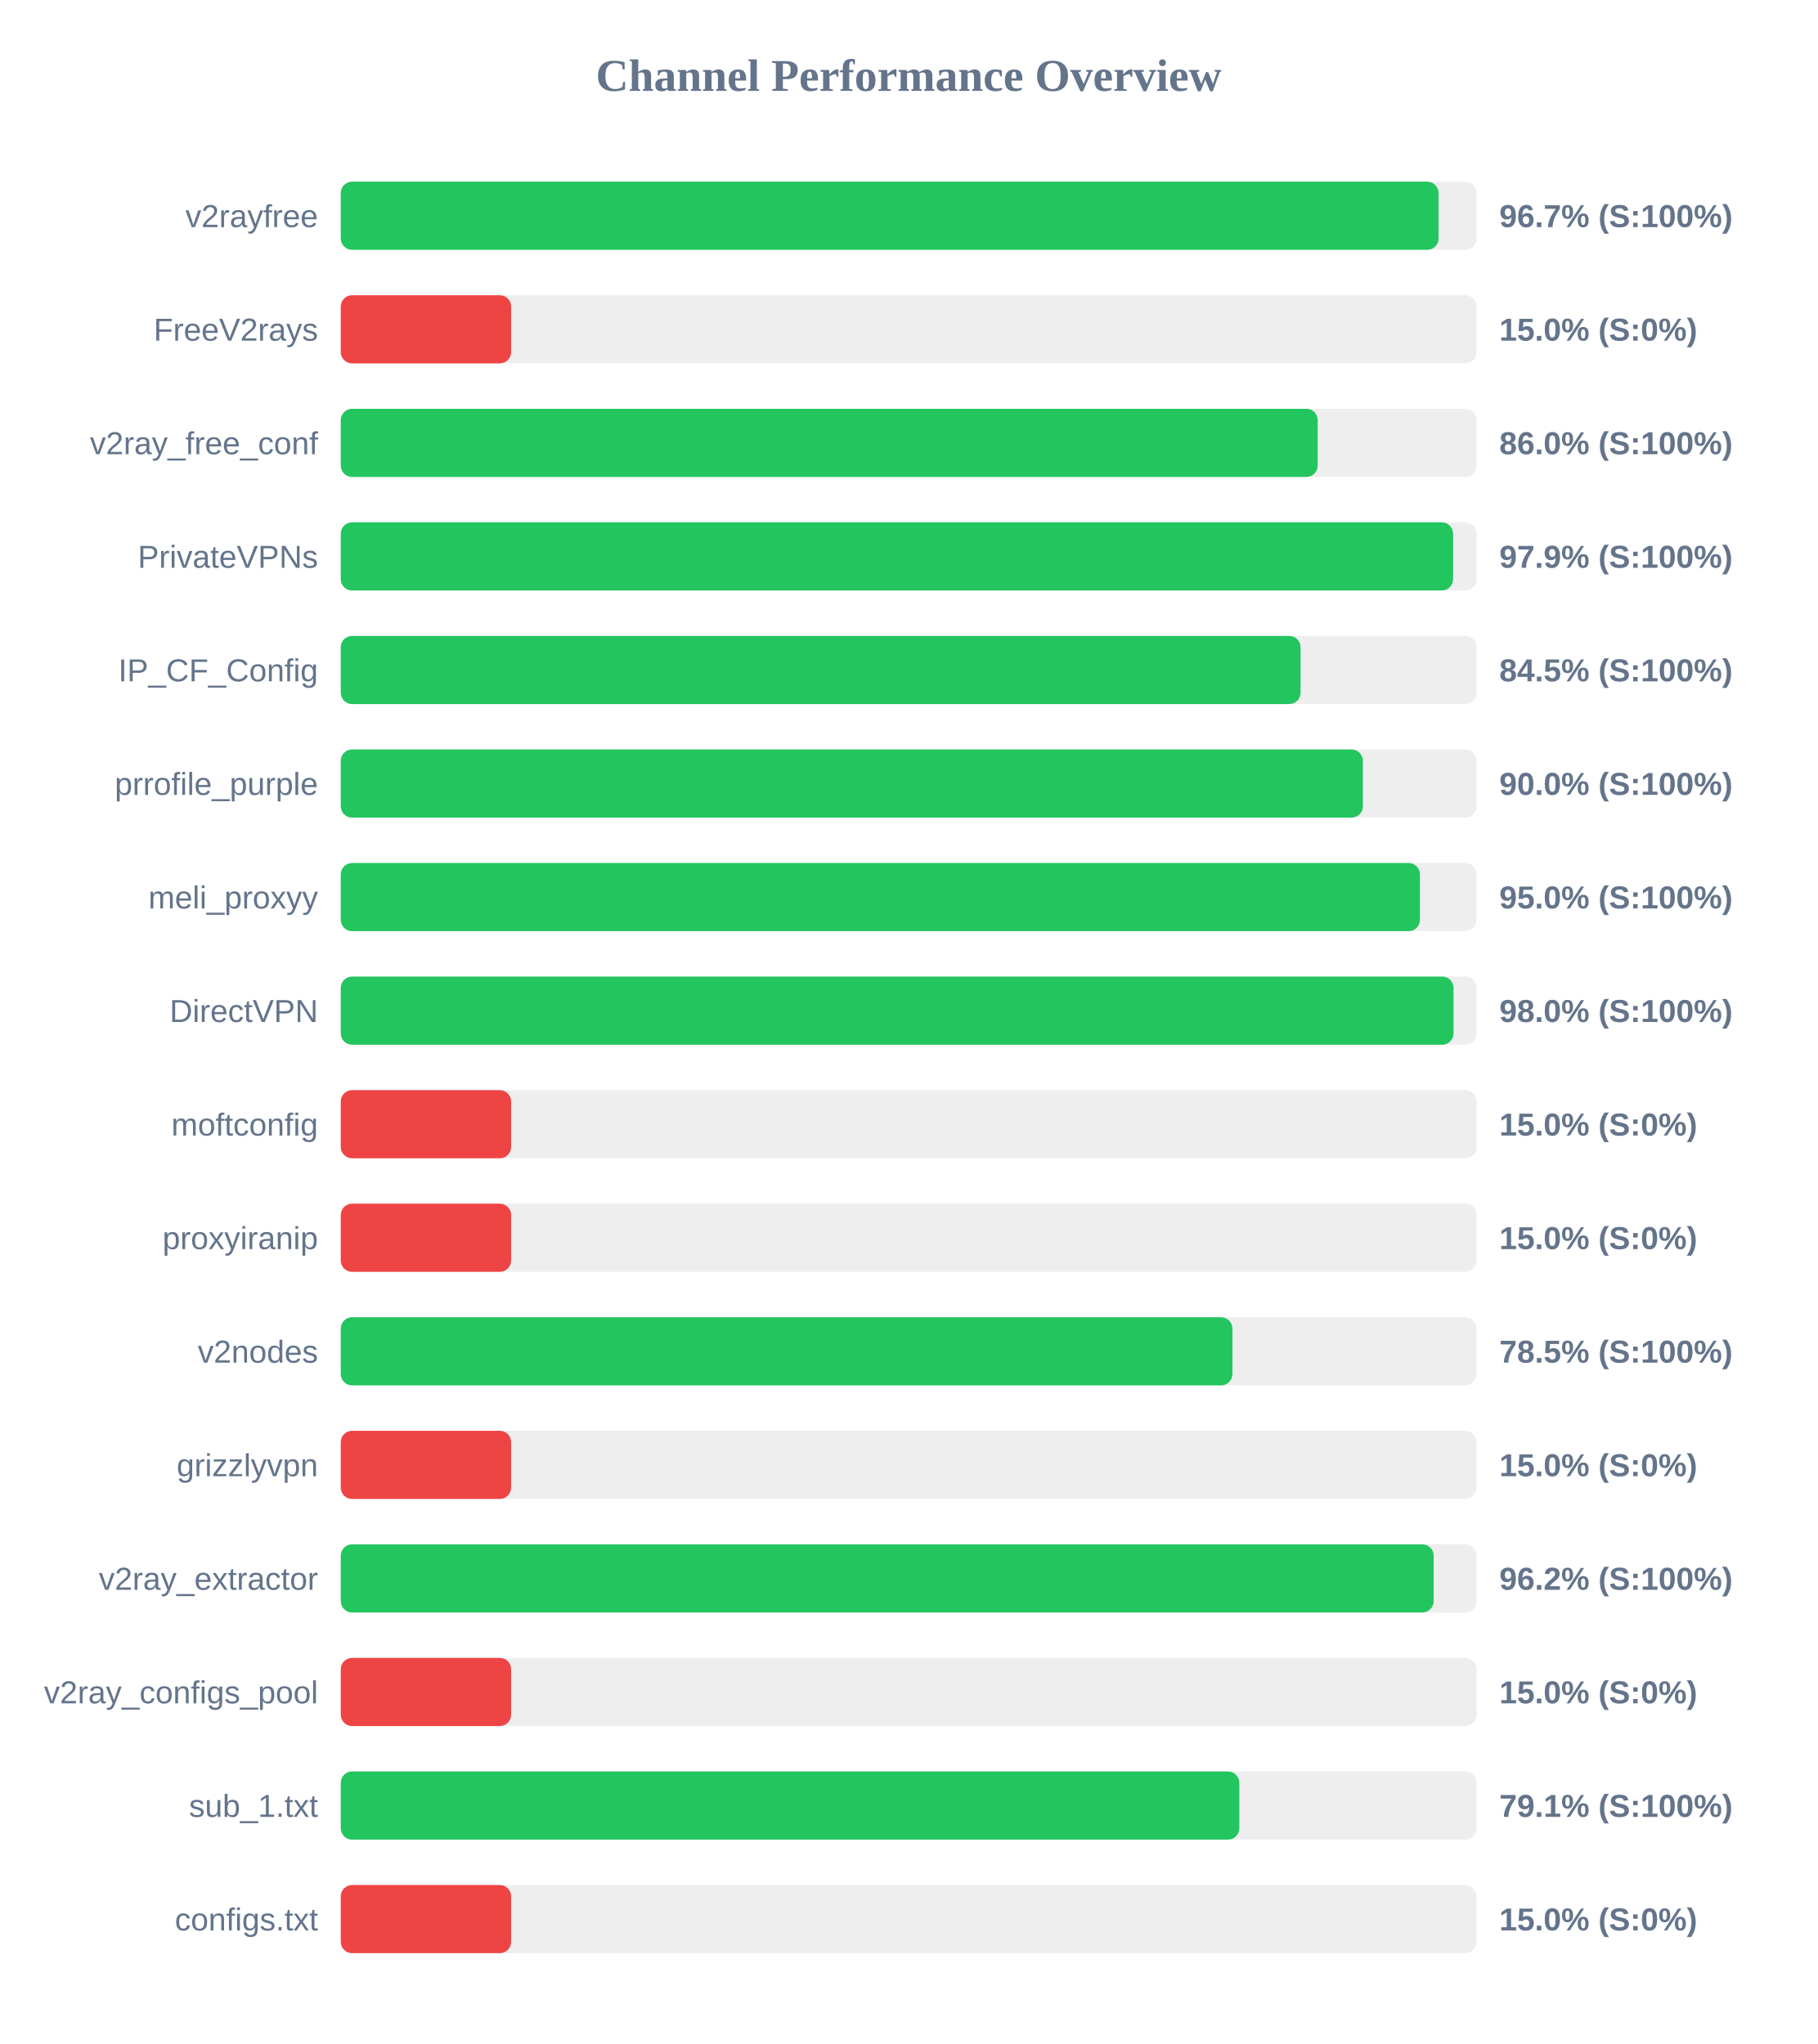
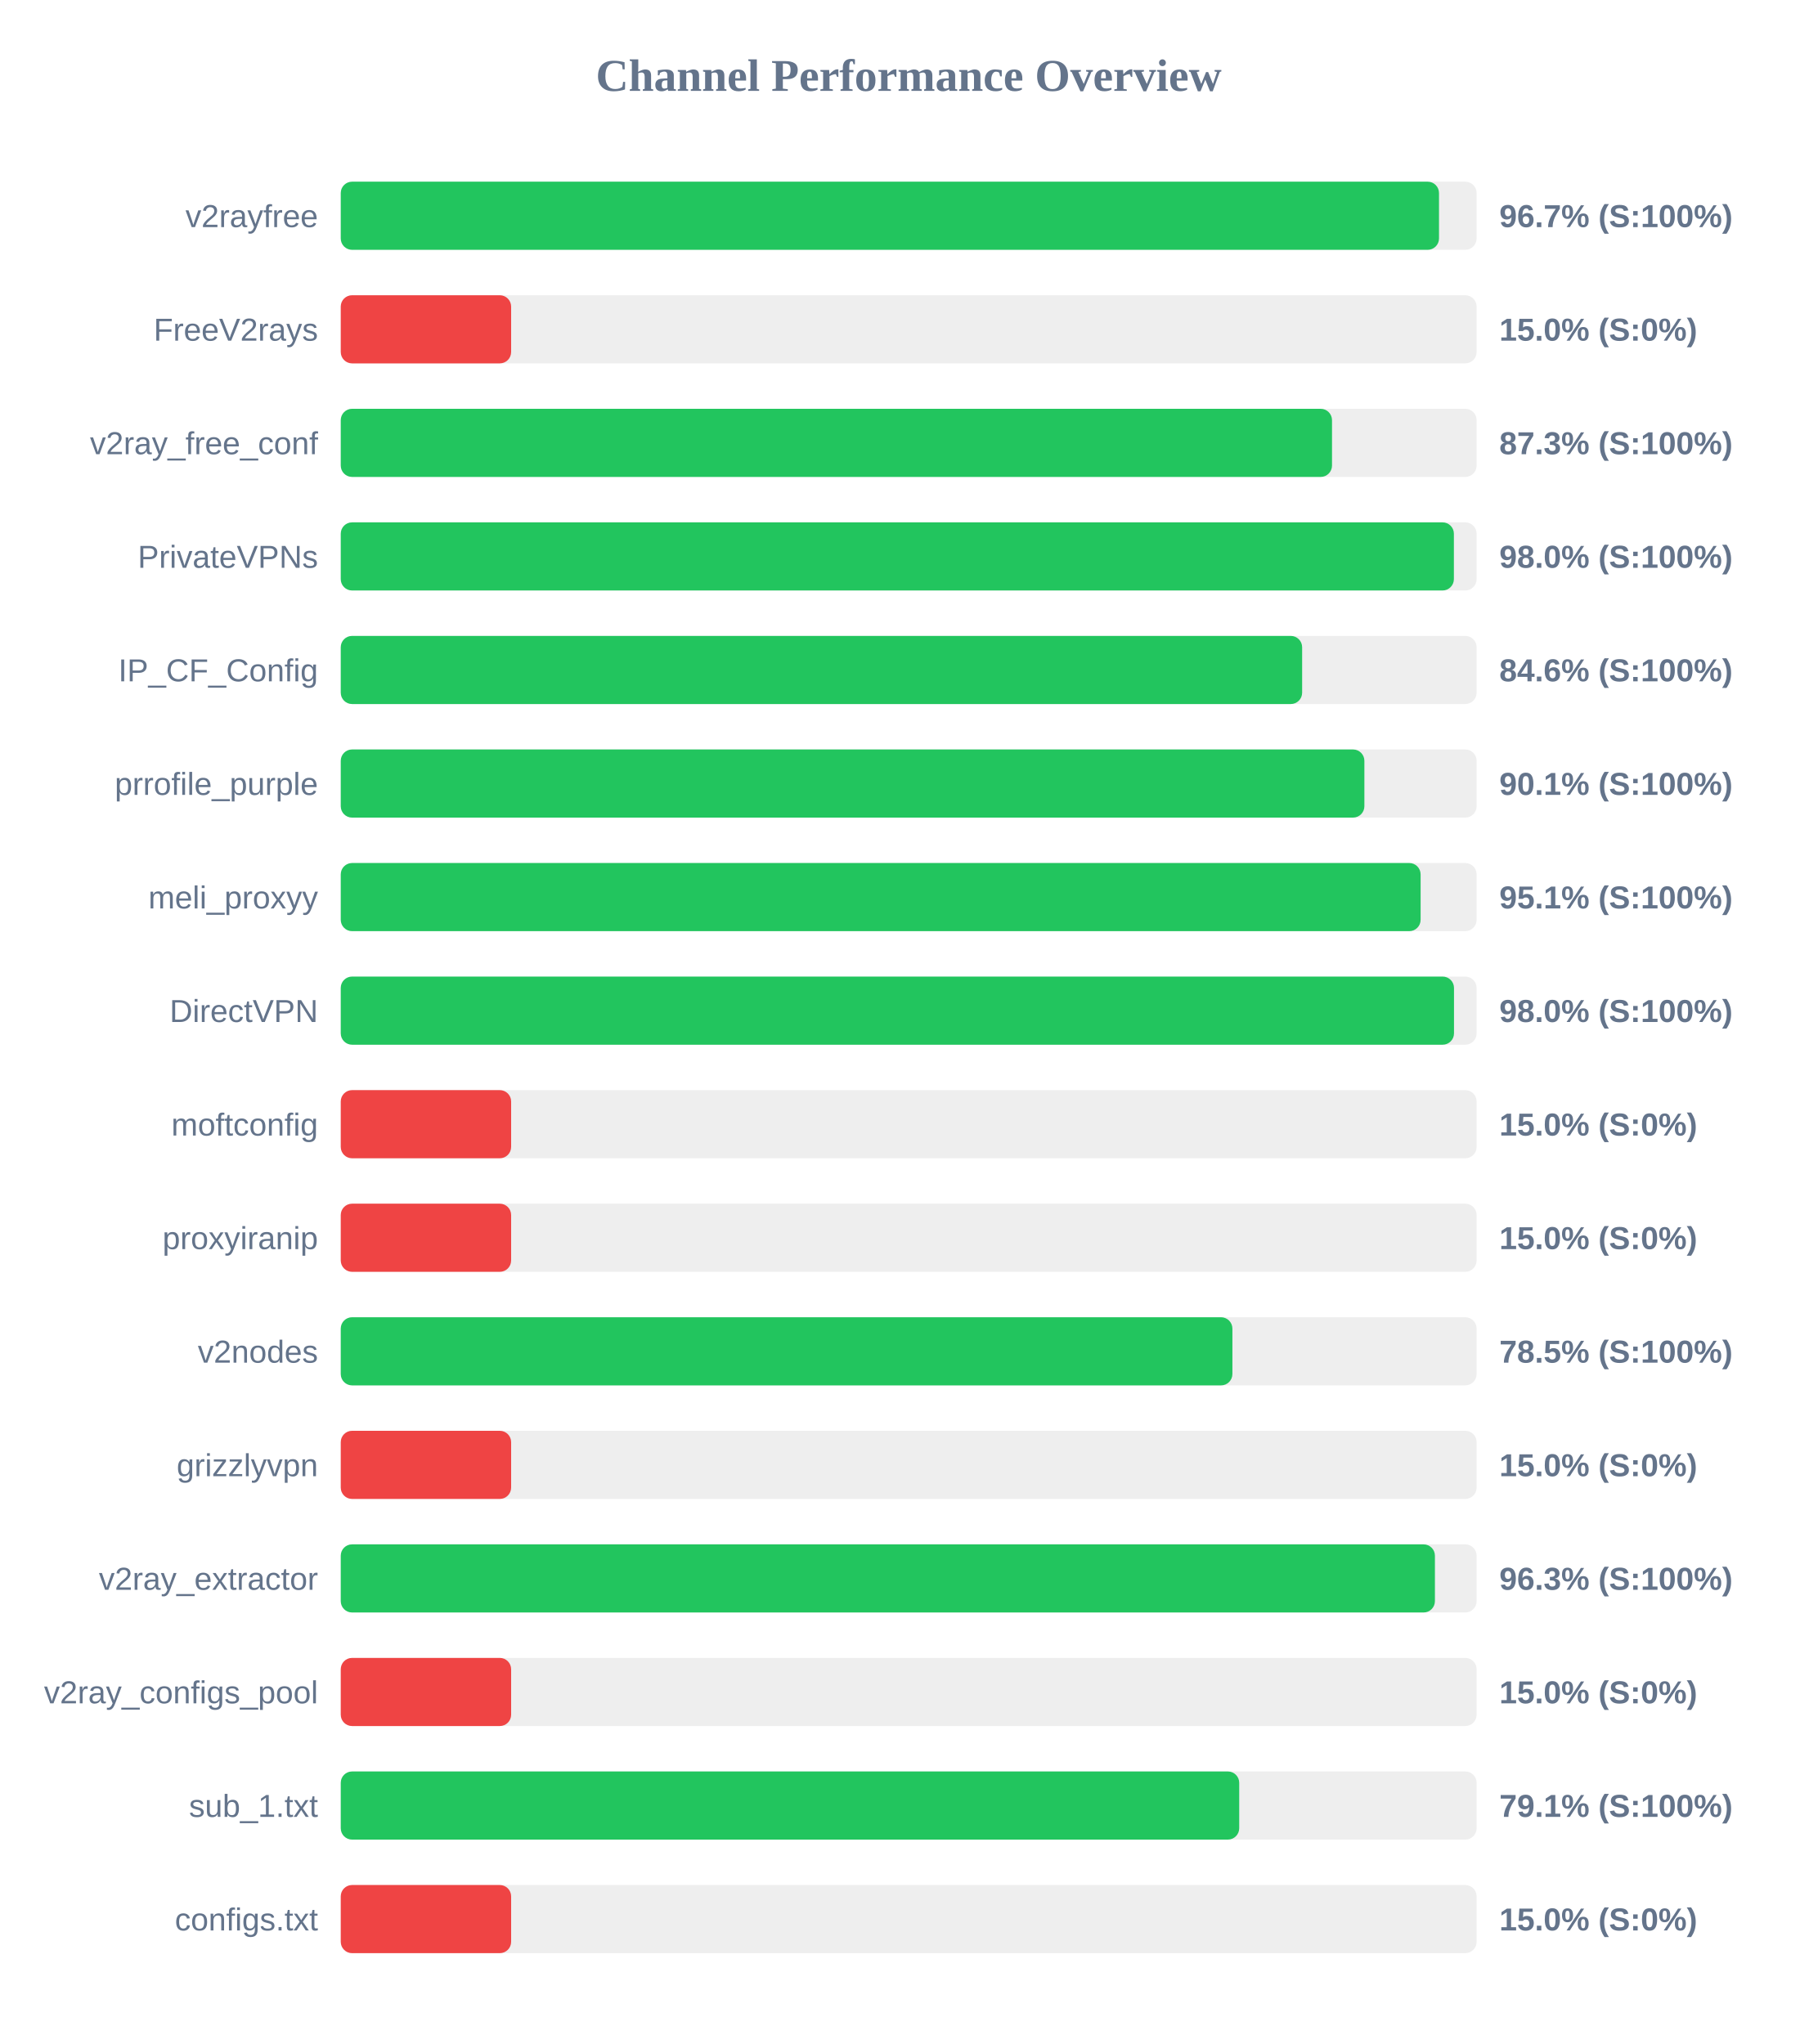
<svg xmlns="http://www.w3.org/2000/svg" width="800" height="900" version="1.1">
  <style>
        .row { font: 14px Arial; fill: #64748b; }
        .score { font: bold 14px Arial; fill: #64748b; }
    </style>
  <text x="400" y="40" text-anchor="middle" font-size="20px" font-weight="bold" fill="#64748b">Channel Performance Overview</text>
  <rect x="150" y="80" width="500" height="30" fill="#eee" rx="5" />
-   <rect x="150" y="80" width="483.25" height="30" fill="#22c55e" rx="5" />
+   <rect x="150" y="80" width="483.45" height="30" fill="#22c55e" rx="5" />
  <text x="140" y="100" text-anchor="end" class="row">v2rayfree</text>
  <text x="660" y="100" text-anchor="start" class="score">96.7% (S:100%)</text>
  <rect x="150" y="130" width="500" height="30" fill="#eee" rx="5" />
  <rect x="150" y="130" width="75.0" height="30" fill="#ef4444" rx="5" />
  <text x="140" y="150" text-anchor="end" class="row">FreeV2rays</text>
  <text x="660" y="150" text-anchor="start" class="score">15.0% (S:0%)</text>
  <rect x="150" y="180" width="500" height="30" fill="#eee" rx="5" />
-   <rect x="150" y="180" width="430.05" height="30" fill="#22c55e" rx="5" />
+   <rect x="150" y="180" width="436.35" height="30" fill="#22c55e" rx="5" />
  <text x="140" y="200" text-anchor="end" class="row">v2ray_free_conf</text>
-   <text x="660" y="200" text-anchor="start" class="score">86.0% (S:100%)</text>
+   <text x="660" y="200" text-anchor="start" class="score">87.3% (S:100%)</text>
  <rect x="150" y="230" width="500" height="30" fill="#eee" rx="5" />
-   <rect x="150" y="230" width="489.65" height="30" fill="#22c55e" rx="5" />
+   <rect x="150" y="230" width="490.0" height="30" fill="#22c55e" rx="5" />
  <text x="140" y="250" text-anchor="end" class="row">PrivateVPNs</text>
-   <text x="660" y="250" text-anchor="start" class="score">97.9% (S:100%)</text>
+   <text x="660" y="250" text-anchor="start" class="score">98.0% (S:100%)</text>
  <rect x="150" y="280" width="500" height="30" fill="#eee" rx="5" />
-   <rect x="150" y="280" width="422.5" height="30" fill="#22c55e" rx="5" />
+   <rect x="150" y="280" width="423.2" height="30" fill="#22c55e" rx="5" />
  <text x="140" y="300" text-anchor="end" class="row">IP_CF_Config</text>
-   <text x="660" y="300" text-anchor="start" class="score">84.5% (S:100%)</text>
+   <text x="660" y="300" text-anchor="start" class="score">84.6% (S:100%)</text>
  <rect x="150" y="330" width="500" height="30" fill="#eee" rx="5" />
-   <rect x="150" y="330" width="449.95" height="30" fill="#22c55e" rx="5" />
+   <rect x="150" y="330" width="450.6" height="30" fill="#22c55e" rx="5" />
  <text x="140" y="350" text-anchor="end" class="row">prrofile_purple</text>
-   <text x="660" y="350" text-anchor="start" class="score">90.0% (S:100%)</text>
+   <text x="660" y="350" text-anchor="start" class="score">90.1% (S:100%)</text>
  <rect x="150" y="380" width="500" height="30" fill="#eee" rx="5" />
-   <rect x="150" y="380" width="475.05" height="30" fill="#22c55e" rx="5" />
+   <rect x="150" y="380" width="475.35" height="30" fill="#22c55e" rx="5" />
  <text x="140" y="400" text-anchor="end" class="row">meli_proxyy</text>
-   <text x="660" y="400" text-anchor="start" class="score">95.0% (S:100%)</text>
+   <text x="660" y="400" text-anchor="start" class="score">95.1% (S:100%)</text>
  <rect x="150" y="430" width="500" height="30" fill="#eee" rx="5" />
-   <rect x="150" y="430" width="489.85" height="30" fill="#22c55e" rx="5" />
+   <rect x="150" y="430" width="490.05" height="30" fill="#22c55e" rx="5" />
  <text x="140" y="450" text-anchor="end" class="row">DirectVPN</text>
  <text x="660" y="450" text-anchor="start" class="score">98.0% (S:100%)</text>
  <rect x="150" y="480" width="500" height="30" fill="#eee" rx="5" />
  <rect x="150" y="480" width="75.0" height="30" fill="#ef4444" rx="5" />
  <text x="140" y="500" text-anchor="end" class="row">moftconfig</text>
  <text x="660" y="500" text-anchor="start" class="score">15.0% (S:0%)</text>
  <rect x="150" y="530" width="500" height="30" fill="#eee" rx="5" />
  <rect x="150" y="530" width="75.0" height="30" fill="#ef4444" rx="5" />
  <text x="140" y="550" text-anchor="end" class="row">proxyiranip</text>
  <text x="660" y="550" text-anchor="start" class="score">15.0% (S:0%)</text>
  <rect x="150" y="580" width="500" height="30" fill="#eee" rx="5" />
  <rect x="150" y="580" width="392.5" height="30" fill="#22c55e" rx="5" />
  <text x="140" y="600" text-anchor="end" class="row">v2nodes</text>
  <text x="660" y="600" text-anchor="start" class="score">78.5% (S:100%)</text>
  <rect x="150" y="630" width="500" height="30" fill="#eee" rx="5" />
  <rect x="150" y="630" width="75.0" height="30" fill="#ef4444" rx="5" />
  <text x="140" y="650" text-anchor="end" class="row">grizzlyvpn</text>
  <text x="660" y="650" text-anchor="start" class="score">15.0% (S:0%)</text>
  <rect x="150" y="680" width="500" height="30" fill="#eee" rx="5" />
-   <rect x="150" y="680" width="481.1" height="30" fill="#22c55e" rx="5" />
+   <rect x="150" y="680" width="481.65" height="30" fill="#22c55e" rx="5" />
  <text x="140" y="700" text-anchor="end" class="row">v2ray_extractor</text>
-   <text x="660" y="700" text-anchor="start" class="score">96.2% (S:100%)</text>
+   <text x="660" y="700" text-anchor="start" class="score">96.3% (S:100%)</text>
  <rect x="150" y="730" width="500" height="30" fill="#eee" rx="5" />
  <rect x="150" y="730" width="75.0" height="30" fill="#ef4444" rx="5" />
  <text x="140" y="750" text-anchor="end" class="row">v2ray_configs_pool</text>
  <text x="660" y="750" text-anchor="start" class="score">15.0% (S:0%)</text>
  <rect x="150" y="780" width="500" height="30" fill="#eee" rx="5" />
-   <rect x="150" y="780" width="395.55" height="30" fill="#22c55e" rx="5" />
+   <rect x="150" y="780" width="395.5" height="30" fill="#22c55e" rx="5" />
  <text x="140" y="800" text-anchor="end" class="row">sub_1.txt</text>
  <text x="660" y="800" text-anchor="start" class="score">79.1% (S:100%)</text>
  <rect x="150" y="830" width="500" height="30" fill="#eee" rx="5" />
  <rect x="150" y="830" width="75.0" height="30" fill="#ef4444" rx="5" />
  <text x="140" y="850" text-anchor="end" class="row">configs.txt</text>
  <text x="660" y="850" text-anchor="start" class="score">15.0% (S:0%)</text>
</svg>
